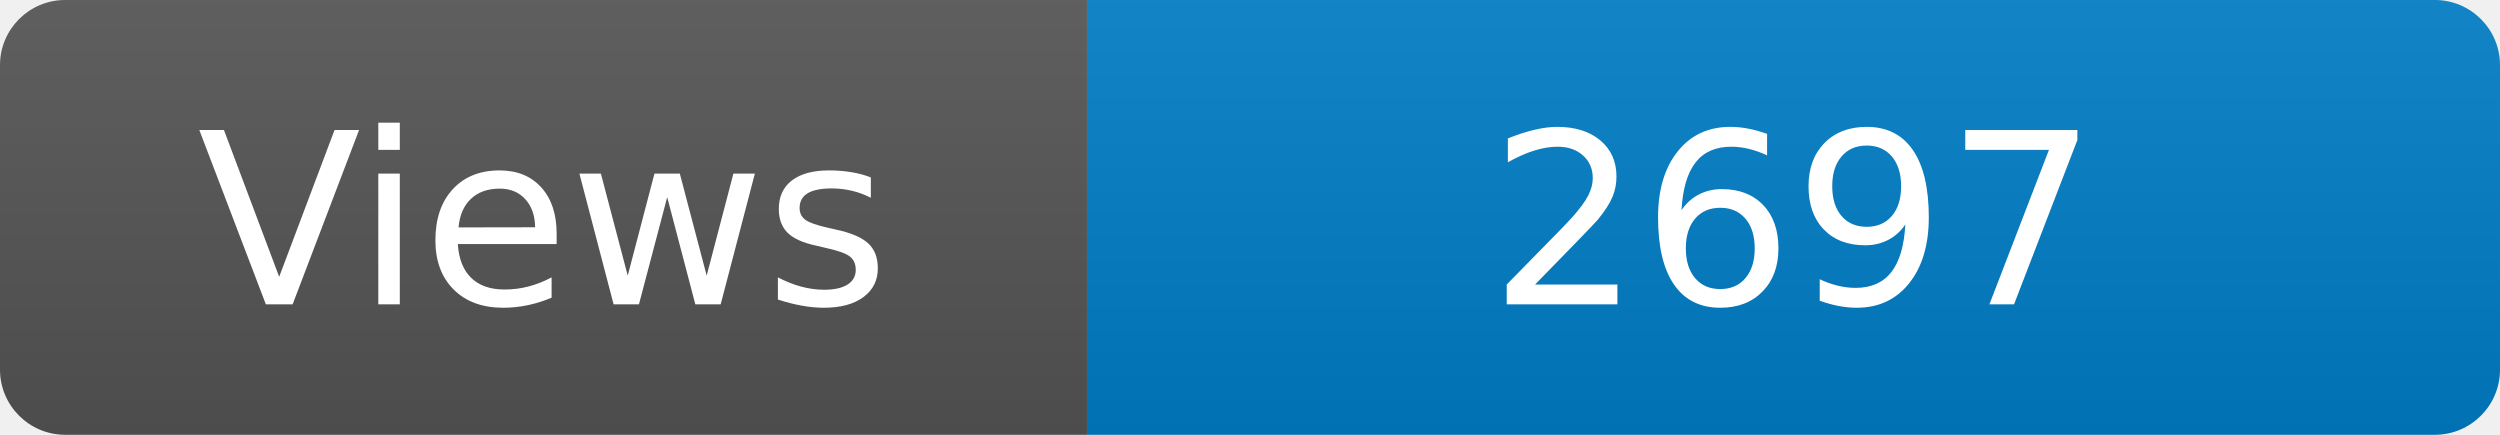
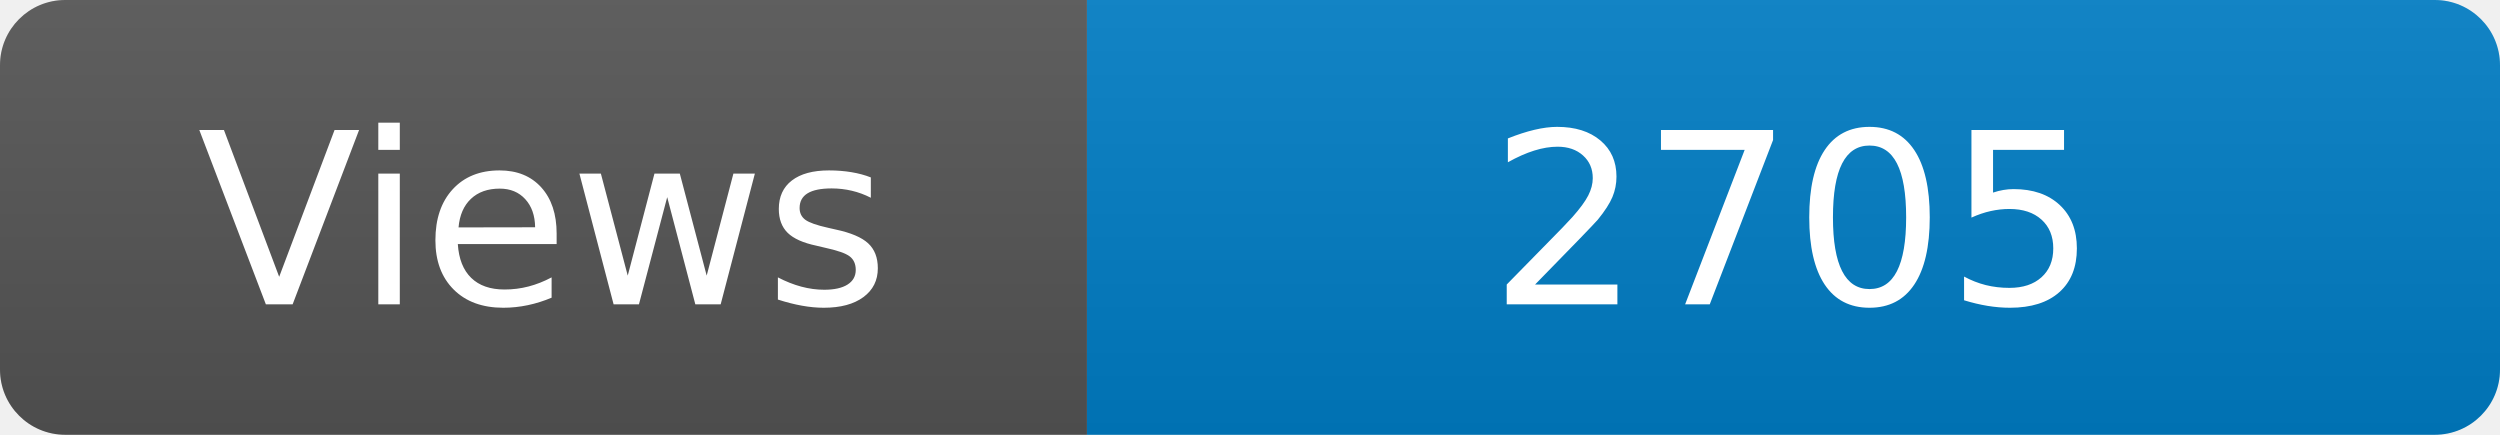
<svg xmlns="http://www.w3.org/2000/svg" width="115" height="20" role="img" aria-label="Maintained?: yes">
  <linearGradient id="s" x2="0" y2="100%">
    <stop offset="0" stop-color="#bbb" stop-opacity=".1" />
    <stop offset="1" stop-opacity=".1" />
  </linearGradient>
  <clipPath id="r">
    <rect width="115" height="20" rx="3" fill="#fff" />
  </clipPath>
  <g clip-path="url(#r)">
    <rect width="50" height="20" fill="#555" />
    <rect x="50" width="160" height="20" fill="#007ec6" />
    <rect width="115" height="20" fill="url(#s)" />
  </g>
  <g fill="#fff" text-anchor="middle" font-family="Verdana,Geneva,DejaVu Sans,sans-serif" font-size="110">
    <text x="250" y="140" transform="scale(.1)" fill="#fff">Views</text>
-     <text x="825" y="140" transform="scale(.1)" fill="#fff">2697</text>
+     <text x="825" y="140" transform="scale(.1)" fill="#fff">2705</text>
  </g>
</svg>
